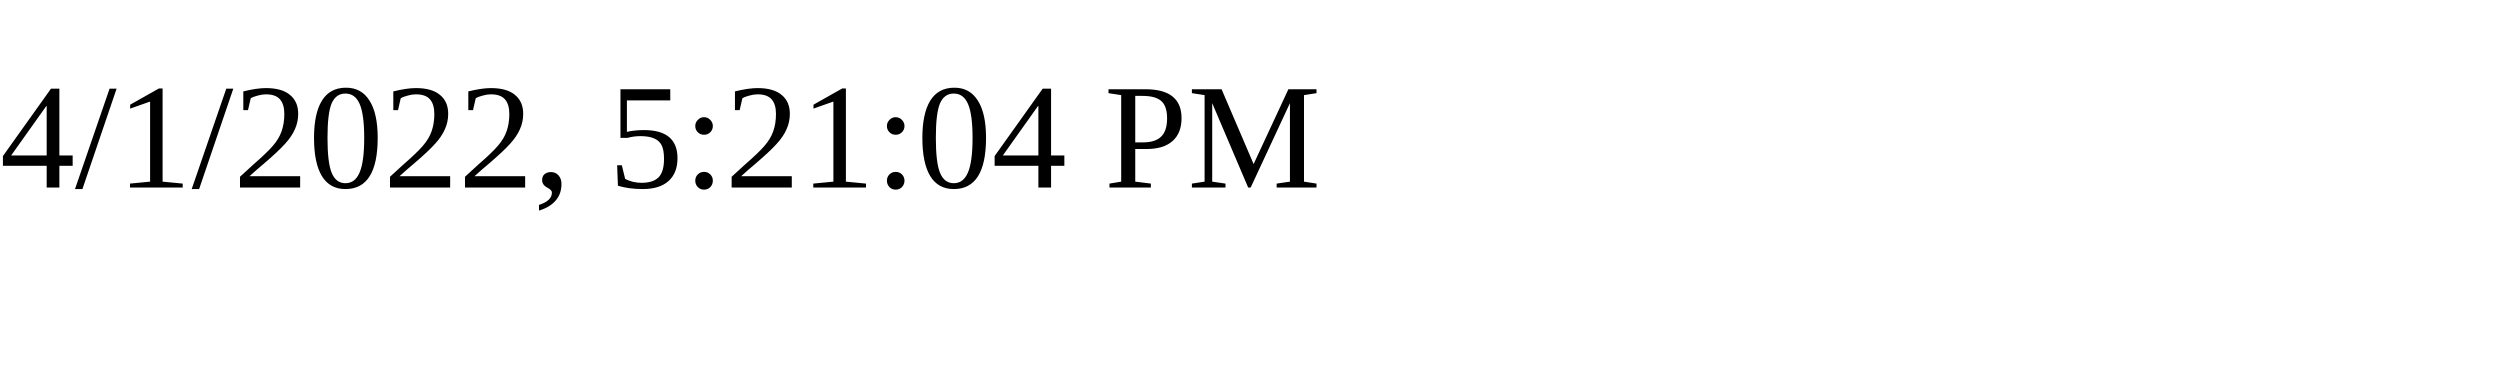
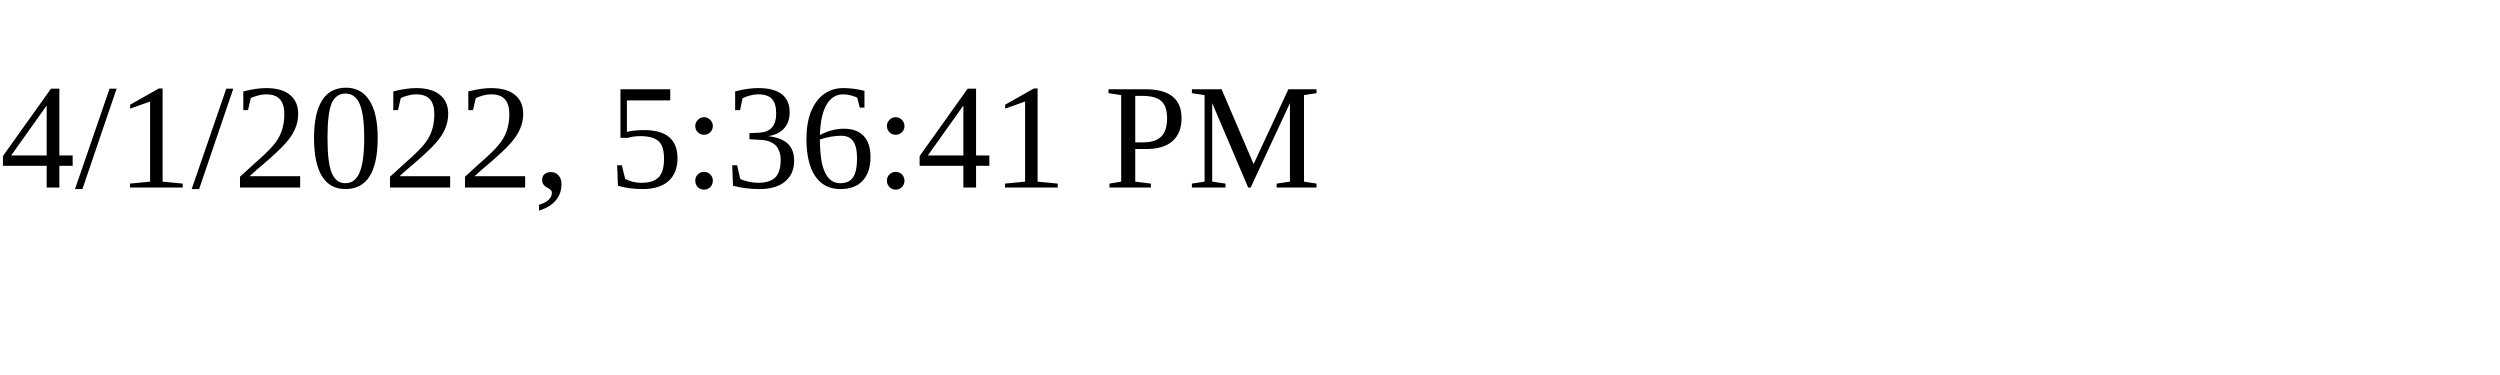
<svg xmlns="http://www.w3.org/2000/svg" height="30" width="200">
-   <text x="0" y="15">4/1/2022, 5:21:04 PM</text>
+   <text x="0" y="15">4/1/2022, 5:36:41 PM</text>
</svg>
